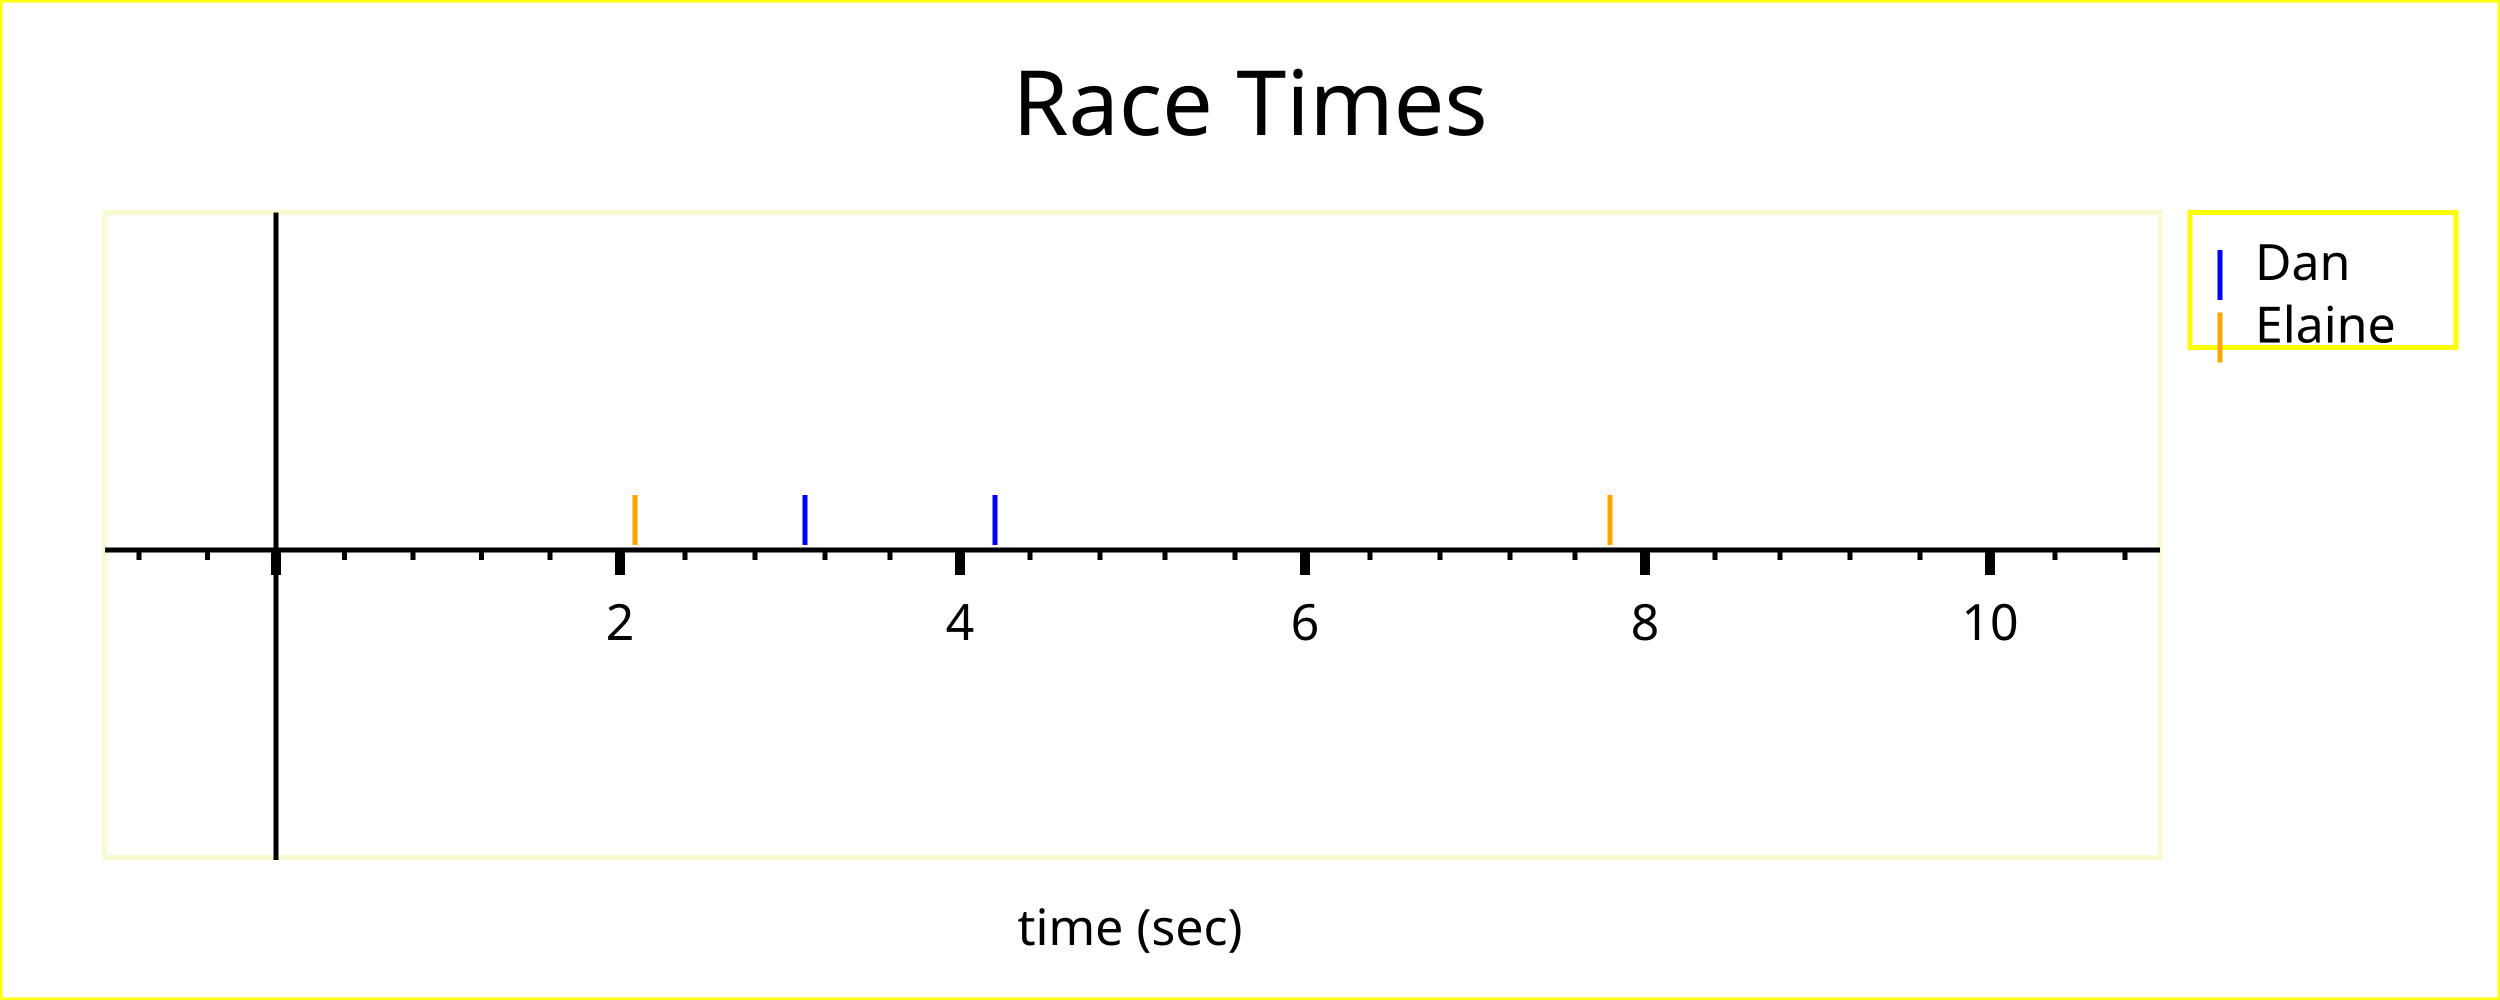
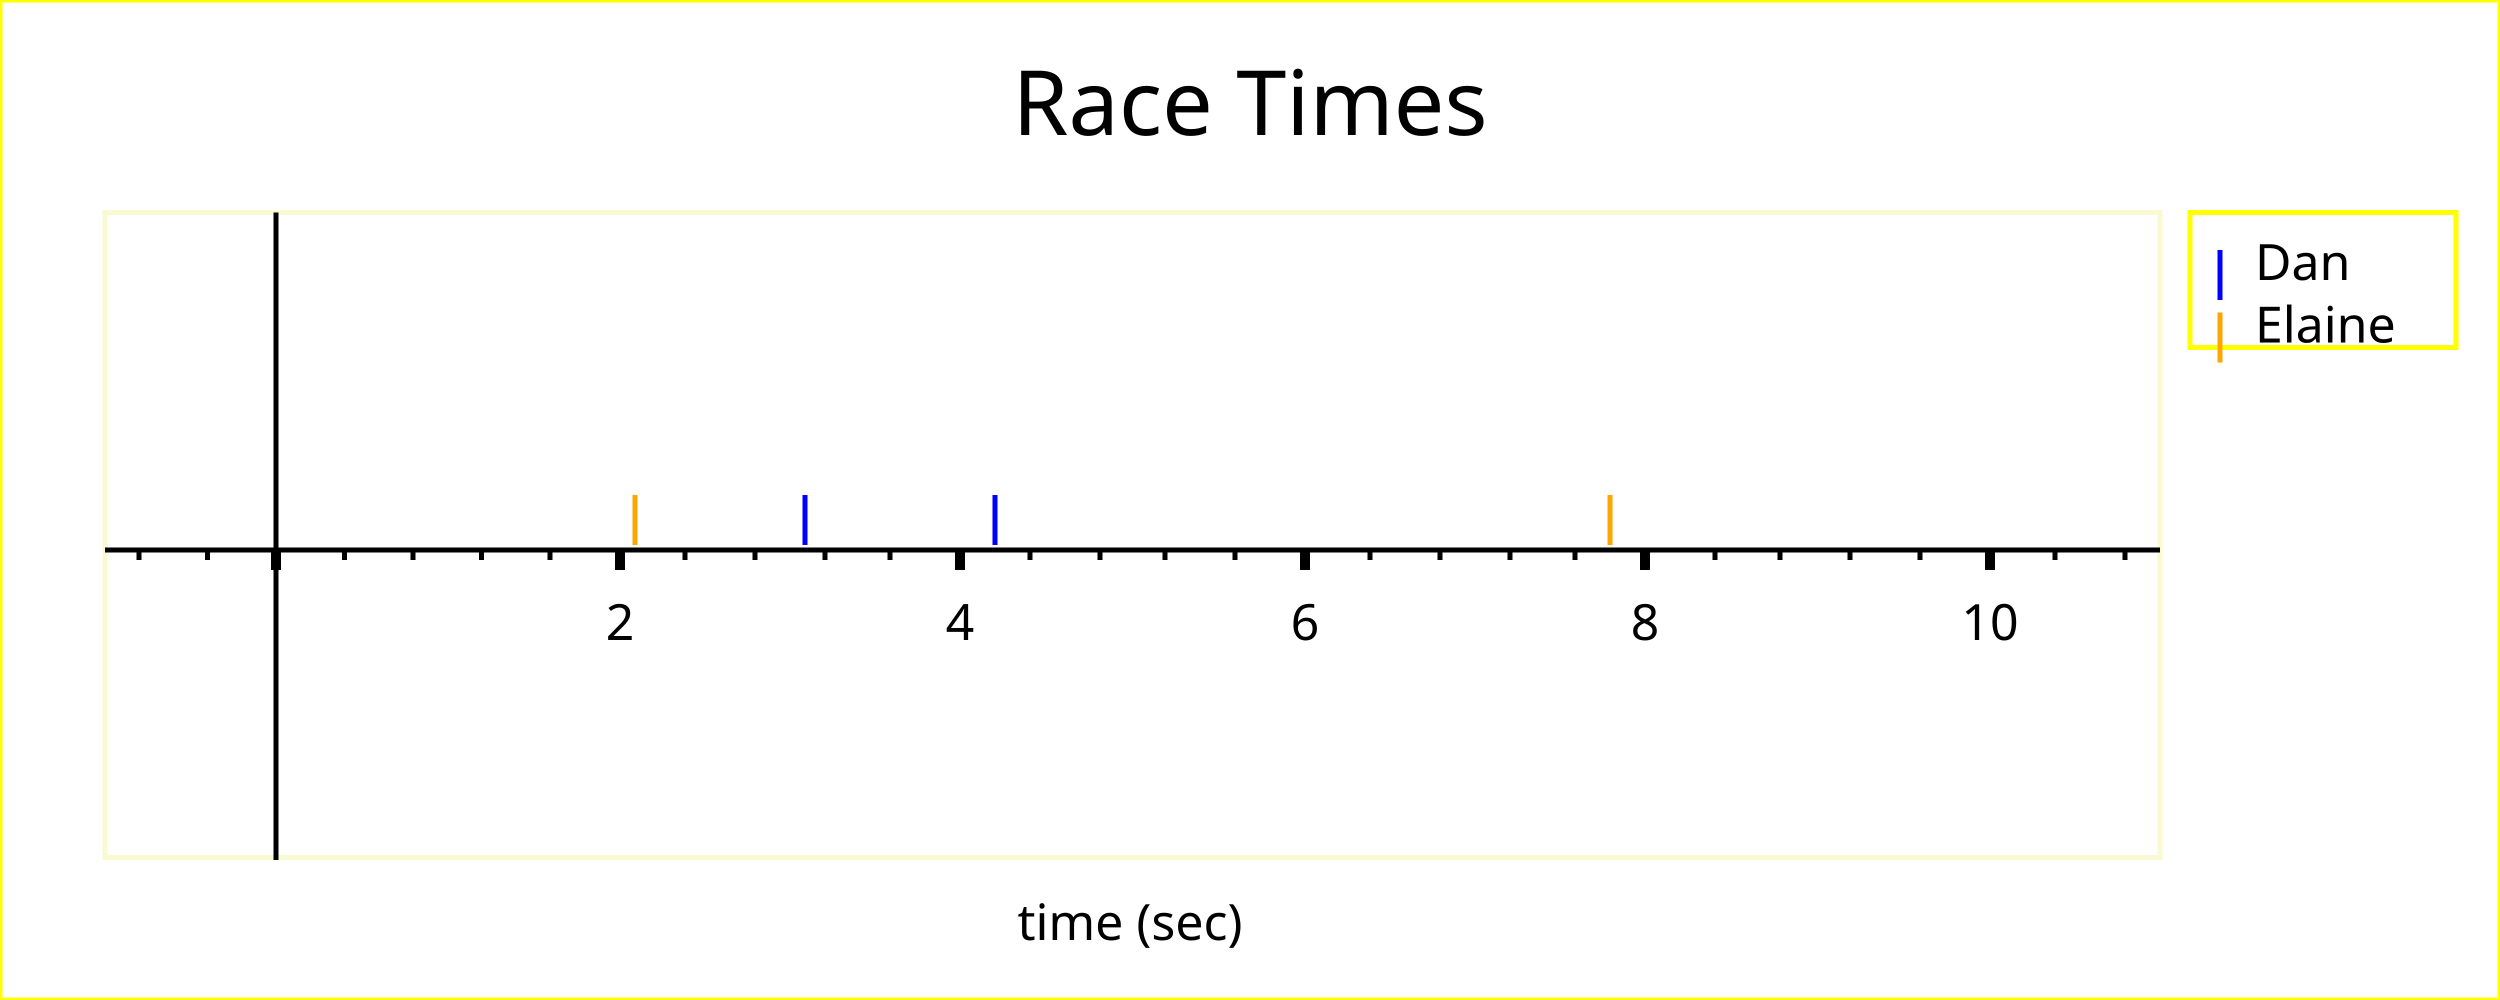
<svg xmlns="http://www.w3.org/2000/svg" width="500" height="200" version="1.1">
  <g id="imageBackground" stroke="rgb(255,255,0)" fill="rgb(255,255,255)" stroke-width="1">
    <rect x="0" y="0" width="500" height="200" />
  </g>
  <g id="plotBackground" stroke="rgb(250,250,210)" fill="rgb(255,255,255)" stroke-width="1">
    <rect x="21" y="42.5" width="411" height="129" />
  </g>
  <g id="xMinorGrid" stroke="rgb(200,220,255)" stroke-width="0.5">
</g>
  <g id="xMajorGrid" stroke="rgb(200,220,255)" stroke-width="1">
</g>
  <g id="xAxis" stroke="rgb(0,0,0)" stroke-width="1">
    <line x1="55.2" y1="42.5" x2="55.2" y2="172" />
    <line x1="21" y1="110" x2="432" y2="110" />
  </g>
  <g id="xMinorTicks" stroke="rgb(0,0,0)" stroke-width="1">
    <path d="M68.9,110 L68.9,112  M82.6,110 L82.6,112  M96.3,110 L96.3,112  M110,110 L110,112  M137,110 L137,112  M151,110 L151,112  M165,110 L165,112  M178,110 L178,112  M206,110 L206,112  M220,110 L220,112  M233,110 L233,112  M247,110 L247,112  M274,110 L274,112  M288,110 L288,112  M302,110 L302,112  M315,110 L315,112  M343,110 L343,112  M356,110 L356,112  M370,110 L370,112  M384,110 L384,112  M411,110 L411,112  M425,110 L425,112  M41.5,110 L41.5,112  M27.8,110 L27.8,112  " fill="none" />
  </g>
  <g id="xMajorTicks" stroke="rgb(0,0,0)" stroke-width="2">
-     <path d="M55.2,110 L55.2,115  M124,110 L124,115  M192,110 L192,115  M261,110 L261,115  M329,110 L329,115  M398,110 L398,115  M55.2,110 L55.2,115  " fill="none" />
+     <path d="M55.2,110 L55.2,114  M124,110 L124,114  M192,110 L192,114  M261,110 L261,114  M329,110 L329,114  M398,110 L398,114  M55.2,110 L55.2,114  " fill="none" />
  </g>
  <g id="xTicksValues">
    <text x="124" y="128" text-anchor="middle" font-size="10" font-family="Verdana">2
	</text>
    <text x="192" y="128" text-anchor="middle" font-size="10" font-family="Verdana">4
	</text>
    <text x="261" y="128" text-anchor="middle" font-size="10" font-family="Verdana">6
	</text>
    <text x="329" y="128" text-anchor="middle" font-size="10" font-family="Verdana">8
	</text>
    <text x="398" y="128" text-anchor="middle" font-size="10" font-family="Verdana">10
	</text>
  </g>
  <g id="xLabel">
-     <text x="226" y="189" text-anchor="middle" font-size="10" font-family="Verdana">time (sec)
+     <text x="226" y="188" text-anchor="middle" font-size="10" font-family="Verdana">time (sec)
	</text>
  </g>
  <g id="plotPoints">
    <g stroke="rgb(0,0,255)">
      <line x1="161" y1="109" x2="161" y2="99" />
      <line x1="199" y1="109" x2="199" y2="99" />
    </g>
    <g stroke="rgb(255,165,0)">
      <line x1="127" y1="109" x2="127" y2="99" />
      <line x1="322" y1="109" x2="322" y2="99" />
    </g>
  </g>
  <g id="legendBackground" stroke="rgb(255,255,0)" fill="rgb(255,255,255)" stroke-width="1">
    <rect x="438" y="42.5" width="53.2" height="27" />
  </g>
  <g id="legendPoints">
    <g stroke="rgb(0,0,255)">
      <line x1="444" y1="60" x2="444" y2="50" />
    </g>
    <g stroke="rgb(255,165,0)">
      <line x1="444" y1="72.5" x2="444" y2="62.5" />
    </g>
  </g>
  <g id="legendText">
    <text x="451" y="56" font-size="10" font-family="Verdana" textLength="19.2">Dan
	</text>
    <text x="451" y="68.5" font-size="10" font-family="Verdana" textLength="37.2">Elaine
	</text>
  </g>
  <g id="title">
    <text x="250" y="27" text-anchor="middle" font-size="18" font-family="Verdana">Race Times
	</text>
  </g>
</svg>
